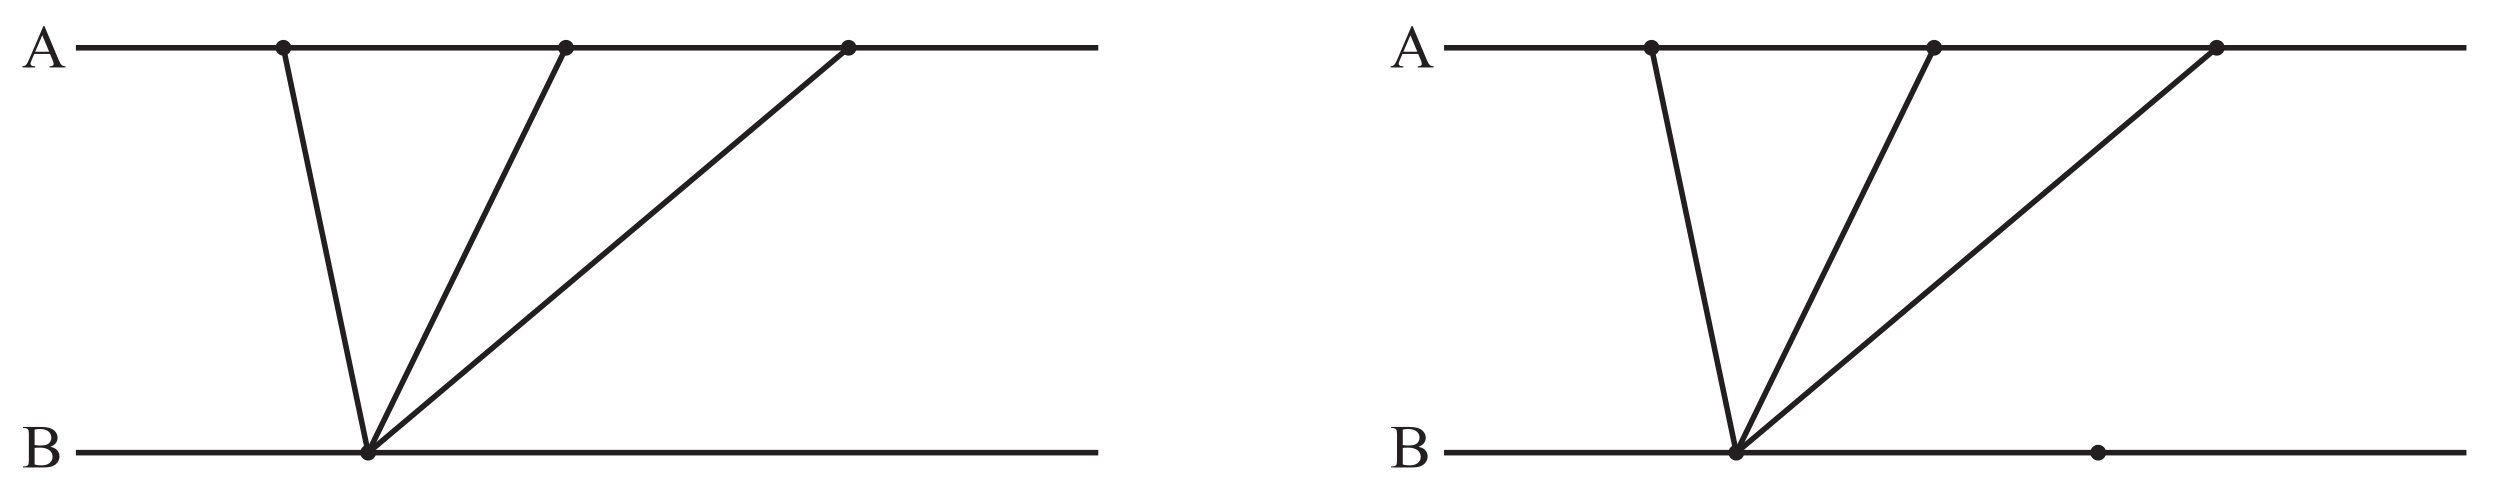
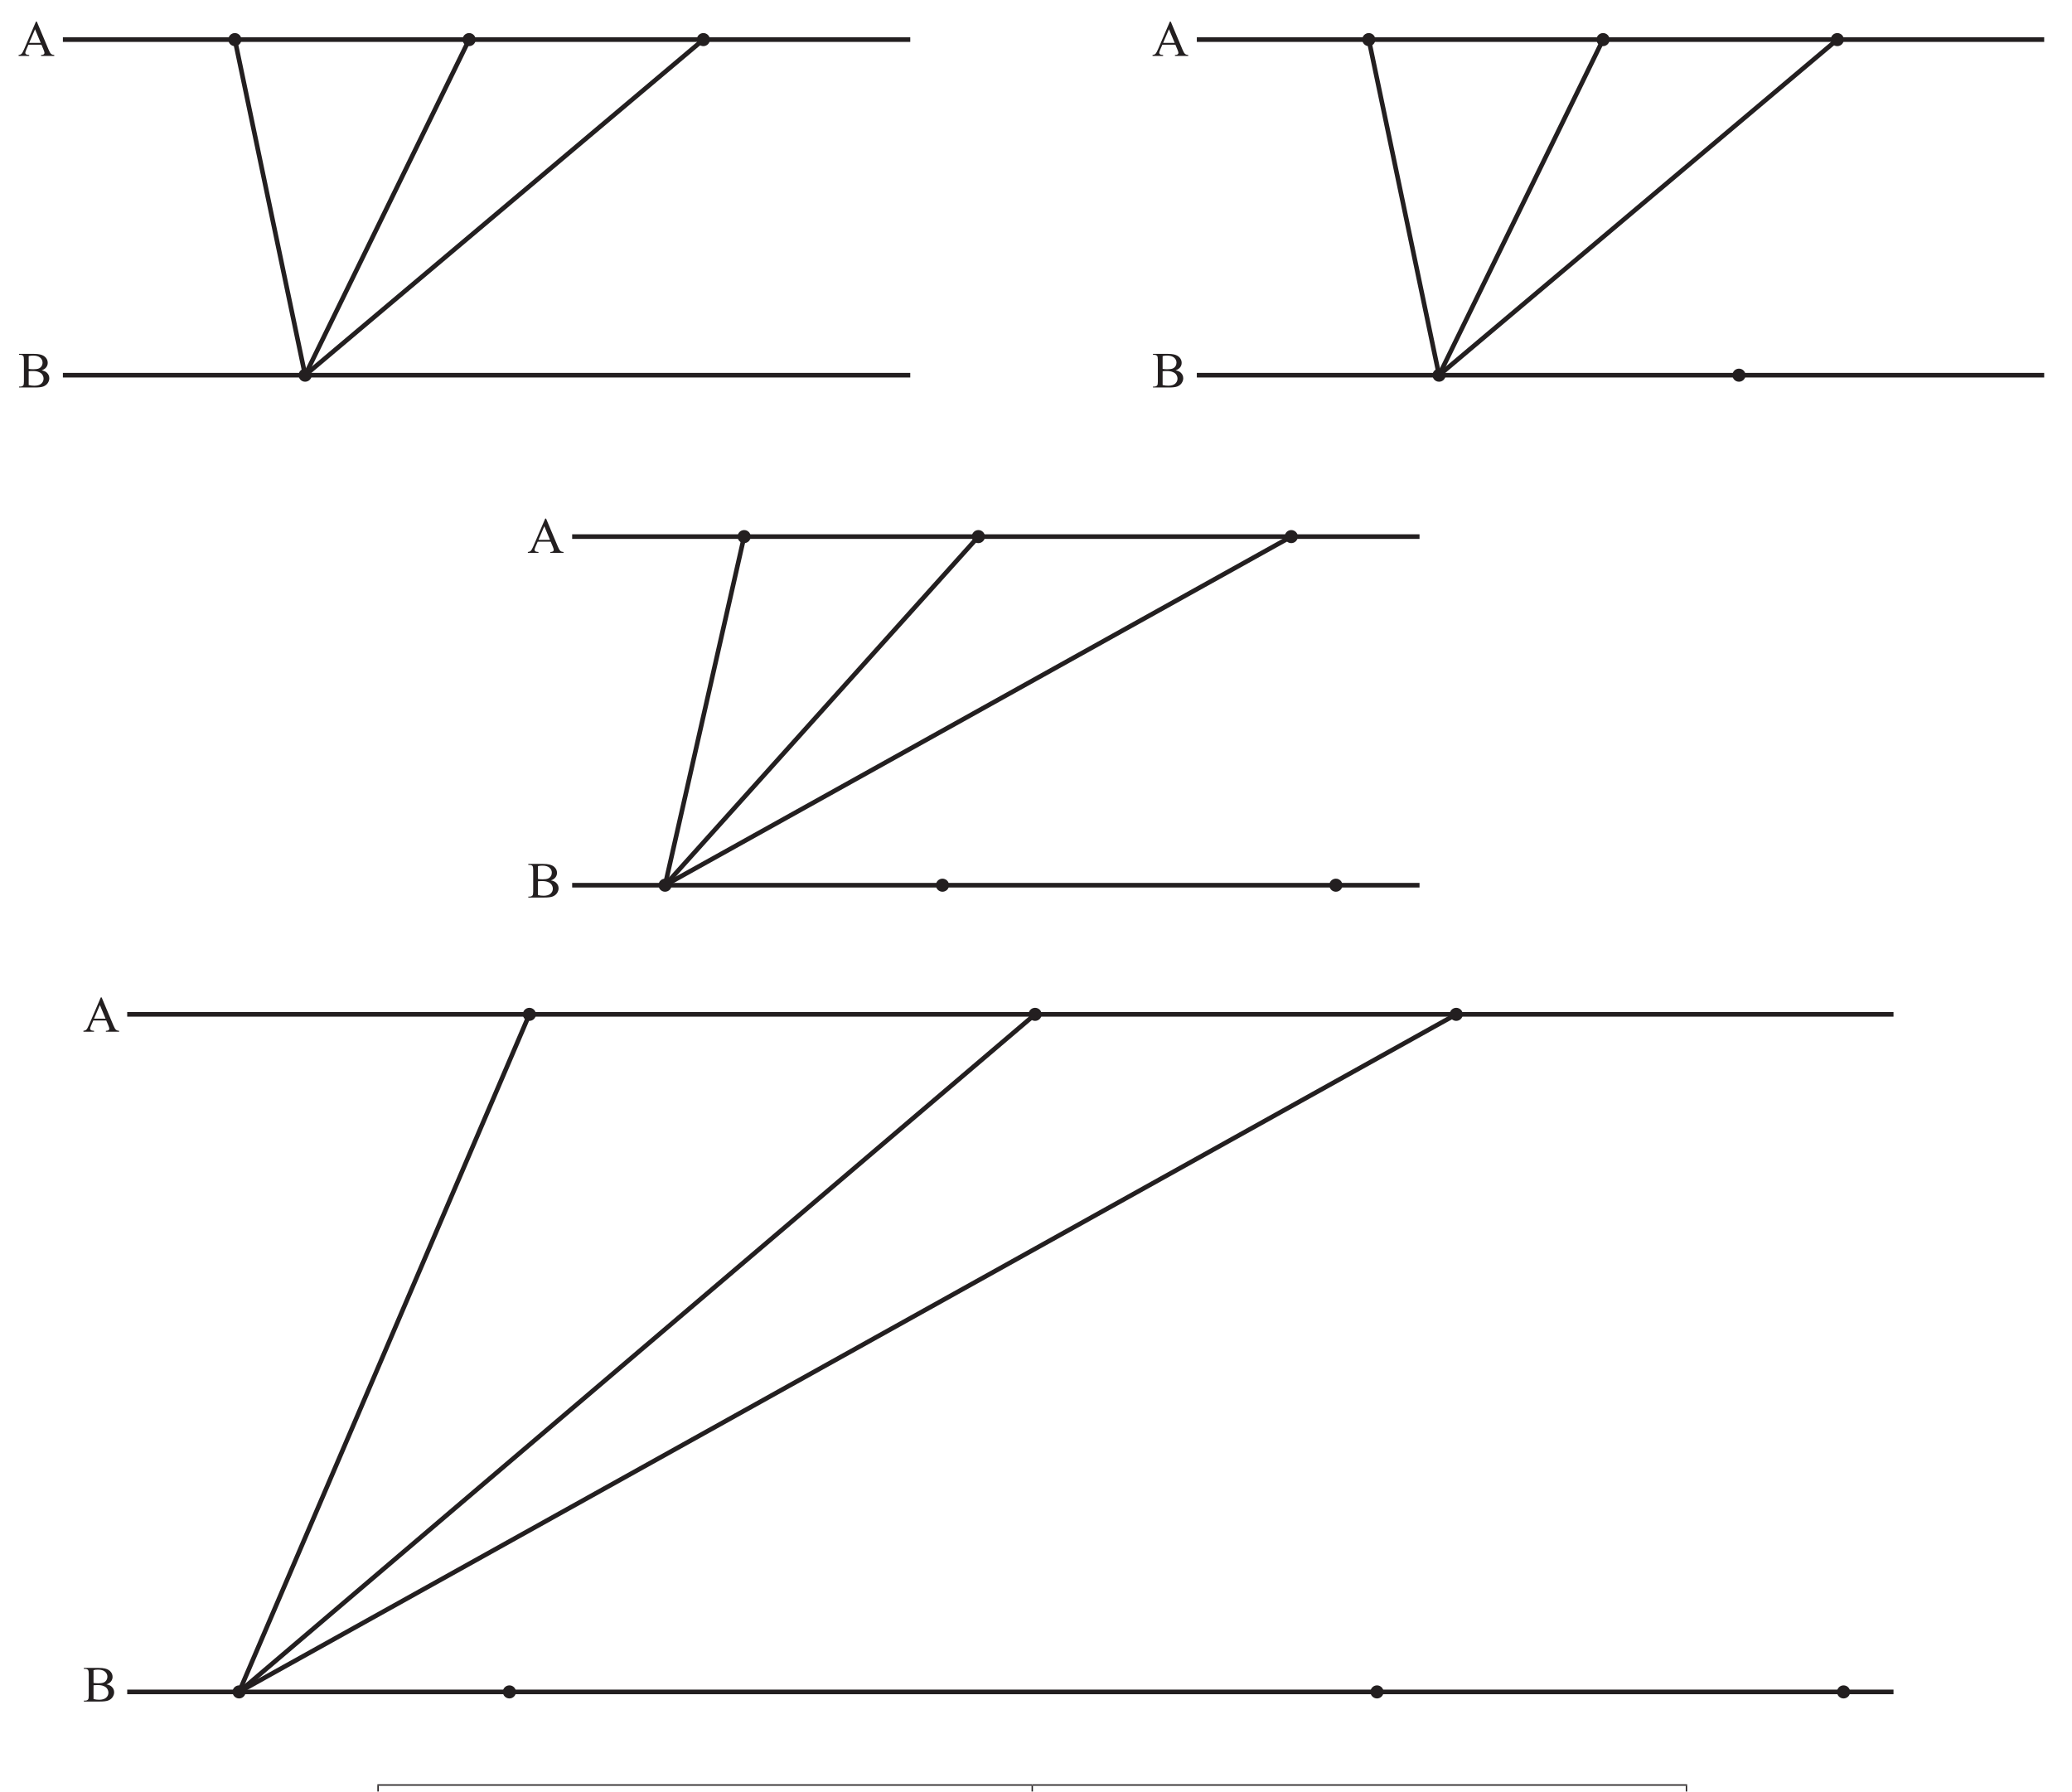
- <svg xmlns="http://www.w3.org/2000/svg" xmlns:xlink="http://www.w3.org/1999/xlink" data-id="0607_2019ON_62_q03a_diagram1" data-width-mm="158.36" data-height-mm="31.33" data-measure="false" data-source="0607/62 ON 2019 p4" version="1.1" width="448.900" height="88.8" viewBox="0 0 448.900 88.8">
+ <svg xmlns="http://www.w3.org/2000/svg" xmlns:xlink="http://www.w3.org/1999/xlink" data-id="0607_2019ON_62_q03a_diagram1" data-width-mm="158.36" data-height-mm="136.91" data-measure="false" data-source="0607/62 ON 2019 p4" version="1.1" width="448.900" height="388.102" viewBox="0 0 448.900 388.102">
  <defs>
    <clipPath id="clip_1">
-       <path transform="matrix(1,0,0,-1,-74,719.09)" d="M74 630.290H522.9V719.09H74Z" />
+       <path transform="matrix(1,0,0,-1,-74,719.090)" d="M74 330.987H522.9V719.09H74Z" />
    </clipPath>
    <clipPath id="clip_2">
-       <path transform="matrix(1,0,0,-1,-74,719.09)" d="M0 0H595.276V841.89H0Z" />
+       <path transform="matrix(1,0,0,-1,-74,719.090)" d="M0 0H595.276V841.89H0Z" />
    </clipPath>
    <clipPath id="clip_3">
-       <path transform="matrix(1,0,0,-1,-74,719.09)" d="M0 0H595.276V841.89H0Z" />
+       <path transform="matrix(1,0,0,-1,-74,719.090)" d="M0 0H595.276V841.89H0Z" />
    </clipPath>
    <clipPath id="clip_4">
-       <path transform="matrix(1,0,0,-1,-74,719.09)" d="M75.4 348.378H519.875V715.433H75.4Z" />
+       <path transform="matrix(1,0,0,-1,-74,719.090)" d="M75.4 348.378H519.875V715.433H75.4Z" />
    </clipPath>
    <clipPath id="clip_5">
-       <path transform="matrix(1,0,0,-1,-74,719.09)" d="M75.4 348.378H519.875V715.433H75.4Z" />
+       <path transform="matrix(1,0,0,-1,-74,719.090)" d="M75.4 348.378H519.875V715.433H75.4Z" />
    </clipPath>
    <path id="font_6_36" d="M.457 .221H.201L.156 .117C.145 .091 .139 .072 .139 .059 .139 .049 .144 .040 .154 .033 .163 .025 .184 .020 .216 .018V0H.007V.018C.035 .023 .053 .029 .061 .037 .078 .053 .096 .084 .116 .132L.349 .676H.366L.597 .126C.615 .082 .632 .053 .647 .040 .662 .027 .683 .020 .710 .018V0H.449V.018C.476 .019 .493 .024 .503 .031 .512 .039 .517 .048 .517 .058 .517 .073 .510 .095 .497 .126L.457 .221M.443 .257 .331 .525 .216 .257H.443Z" />
    <path id="font_6_37" d="M.461 .338C.507 .329 .542 .313 .564 .291 .596 .261 .612 .225 .612 .181 .612 .148 .601 .117 .581 .086 .560 .056 .531 .034 .495 .020 .459 .006 .403 0 .329 0H.016V.018H.041C.069 .018 .089 .027 .101 .044 .108 .056 .112 .080 .112 .117V.544C.112 .585 .107 .611 .098 .622 .085 .636 .066 .643 .041 .643H.016V.662H.302C.356 .662 .398 .658 .431 .650 .479 .638 .517 .618 .542 .588 .568 .558 .581 .524 .581 .485 .581 .452 .571 .423 .551 .397 .531 .371 .501 .351 .461 .338M.206 .366C.218 .363 .231 .362 .247 .361 .262 .359 .279 .359 .298 .359 .345 .359 .381 .364 .405 .374 .429 .384 .447 .400 .460 .421 .473 .442 .479 .465 .479 .490 .479 .528 .463 .561 .432 .588 .400 .615 .354 .628 .293 .628 .261 .628 .232 .625 .206 .618V.366M.206 .048C.243 .039 .281 .035 .317 .035 .376 .035 .421 .048 .452 .074 .483 .101 .499 .134 .499 .173 .499 .199 .492 .223 .478 .247 .464 .271 .441 .290 .409 .303 .378 .317 .339 .324 .292 .324 .272 .324 .255 .323 .240 .323 .226 .322 .214 .321 .206 .319V.048Z" />
    <clipPath id="clip_7">
-       <path transform="matrix(1,0,0,-1,-74,719.09)" d="M75.4 348.378H519.875V715.433H75.4Z" />
+       <path transform="matrix(1,0,0,-1,-74,719.090)" d="M75.4 348.378H519.875V715.433H75.4Z" />
    </clipPath>
    <clipPath id="clip_8">
-       <path transform="matrix(1,0,0,-1,-74,719.09)" d="M75.4 348.378H519.875V715.433H75.4Z" />
+       <path transform="matrix(1,0,0,-1,-74,719.090)" d="M75.4 348.378H519.875V715.433H75.4Z" />
    </clipPath>
    <clipPath id="clip_9">
      <path transform="matrix(1,0,0,-1,-73.999,719.090)" d="M75.4 348.378H519.875V715.433H75.4Z" />
    </clipPath>
    <clipPath id="clip_10">
      <path transform="matrix(1,0,0,-1,-73.999,719.090)" d="M75.4 348.378H519.875V715.433H75.4Z" />
    </clipPath>
    <clipPath id="clip_11">
      <path transform="matrix(1,0,0,-1,-73.999,719.090)" d="M75.4 348.378H519.875V715.433H75.4Z" />
    </clipPath>
  </defs>
  <g clip-path="url(#clip_1)">
    <g clip-path="url(#clip_2)">
      <g clip-path="url(#clip_3)" />
-       <path transform="matrix(1,0,0,-1,13.626,8.579)" stroke-width="1" stroke-linecap="butt" stroke-miterlimit="4" stroke-linejoin="miter" fill="none" stroke="#231f20" d="M0 0H183.582" />
+       <path transform="matrix(1,0,0,-1,13.626,8.580)" stroke-width="1" stroke-linecap="butt" stroke-miterlimit="4" stroke-linejoin="miter" fill="none" stroke="#231f20" d="M0 0H183.582" />
      <path transform="matrix(1,0,0,-1,13.626,81.279)" stroke-width="1" stroke-linecap="butt" stroke-miterlimit="4" stroke-linejoin="miter" fill="none" stroke="#231f20" d="M0 0H183.582" />
      <g clip-path="url(#clip_4)">
-         <path transform="matrix(1,0,0,-1,52.302,8.579)" d="M0 0C0-.783-.635-1.417-1.417-1.417-2.2-1.417-2.835-.783-2.835 0-2.835 .783-2.2 1.417-1.417 1.417-.635 1.417 0 .783 0 0" fill="#231f20" />
+         <path transform="matrix(1,0,0,-1,52.302,8.580)" d="M0 0C0-.783-.635-1.417-1.417-1.417-2.2-1.417-2.835-.783-2.835 0-2.835 .783-2.2 1.417-1.417 1.417-.635 1.417 0 .783 0 0" fill="#231f20" />
        <path transform="matrix(1,0,0,-1,67.525,81.279)" d="M0 0C0-.783-.635-1.417-1.417-1.417-2.2-1.417-2.835-.783-2.835 0-2.835 .783-2.2 1.417-1.417 1.417-.635 1.417 0 .783 0 0" fill="#231f20" />
-         <path transform="matrix(1,0,0,-1,103.051,8.579)" d="M0 0C0-.783-.635-1.417-1.417-1.417-2.2-1.417-2.835-.783-2.835 0-2.835 .783-2.2 1.417-1.417 1.417-.635 1.417 0 .783 0 0" fill="#231f20" />
-         <path transform="matrix(1,0,0,-1,153.800,8.579)" d="M0 0C0-.783-.635-1.417-1.417-1.417-2.2-1.417-2.835-.783-2.835 0-2.835 .783-2.2 1.417-1.417 1.417-.635 1.417 0 .783 0 0" fill="#231f20" />
+         <path transform="matrix(1,0,0,-1,103.051,8.580)" d="M0 0C0-.783-.635-1.417-1.417-1.417-2.2-1.417-2.835-.783-2.835 0-2.835 .783-2.2 1.417-1.417 1.417-.635 1.417 0 .783 0 0" fill="#231f20" />
+         <path transform="matrix(1,0,0,-1,153.800,8.580)" d="M0 0C0-.783-.635-1.417-1.417-1.417-2.2-1.417-2.835-.783-2.835 0-2.835 .783-2.2 1.417-1.417 1.417-.635 1.417 0 .783 0 0" fill="#231f20" />
      </g>
      <g clip-path="url(#clip_5)">
        <use data-text="A" xlink:href="#font_6_36" transform="matrix(11,0,0,-11,3.950,12.112)" fill="#231f20" />
      </g>
      <use data-text="B" xlink:href="#font_6_37" transform="matrix(11,0,0,-11,3.950,83.942)" fill="#231f20" />
-       <path transform="matrix(1,0,0,-1,50.884,8.579)" stroke-width="1" stroke-linecap="butt" stroke-linejoin="round" fill="none" stroke="#231f20" d="M0 0 15.223-72.699 101.499 0" />
-       <path transform="matrix(1,0,0,-1,101.634,8.579)" stroke-width="1" stroke-linecap="butt" stroke-linejoin="round" fill="none" stroke="#231f20" d="M0 0-35.526-72.699" />
-       <path transform="matrix(1,0,0,-1,259.293,8.579)" stroke-width="1" stroke-linecap="butt" stroke-miterlimit="4" stroke-linejoin="miter" fill="none" stroke="#231f20" d="M0 0H183.582" />
+       <path transform="matrix(1,0,0,-1,50.884,8.580)" stroke-width="1" stroke-linecap="butt" stroke-linejoin="round" fill="none" stroke="#231f20" d="M0 0 15.223-72.699 101.499 0" />
+       <path transform="matrix(1,0,0,-1,101.634,8.580)" stroke-width="1" stroke-linecap="butt" stroke-linejoin="round" fill="none" stroke="#231f20" d="M0 0-35.526-72.699" />
+       <path transform="matrix(1,0,0,-1,259.293,8.580)" stroke-width="1" stroke-linecap="butt" stroke-miterlimit="4" stroke-linejoin="miter" fill="none" stroke="#231f20" d="M0 0H183.582" />
      <path transform="matrix(1,0,0,-1,259.293,81.279)" stroke-width="1" stroke-linecap="butt" stroke-miterlimit="4" stroke-linejoin="miter" fill="none" stroke="#231f20" d="M0 0H183.582" />
      <g clip-path="url(#clip_7)">
-         <path transform="matrix(1,0,0,-1,297.968,8.579)" d="M0 0C0-.783-.635-1.417-1.417-1.417-2.2-1.417-2.835-.783-2.835 0-2.835 .783-2.2 1.417-1.417 1.417-.635 1.417 0 .783 0 0" fill="#231f20" />
+         <path transform="matrix(1,0,0,-1,297.968,8.580)" d="M0 0C0-.783-.635-1.417-1.417-1.417-2.2-1.417-2.835-.783-2.835 0-2.835 .783-2.2 1.417-1.417 1.417-.635 1.417 0 .783 0 0" fill="#231f20" />
        <path transform="matrix(1,0,0,-1,313.192,81.279)" d="M0 0C0-.783-.635-1.417-1.417-1.417-2.2-1.417-2.835-.783-2.835 0-2.835 .783-2.2 1.417-1.417 1.417-.635 1.417 0 .783 0 0" fill="#231f20" />
        <path transform="matrix(1,0,0,-1,378.168,81.279)" d="M0 0C0-.783-.635-1.417-1.417-1.417-2.2-1.417-2.835-.783-2.835 0-2.835 .783-2.2 1.417-1.417 1.417-.635 1.417 0 .783 0 0" fill="#231f20" />
-         <path transform="matrix(1,0,0,-1,348.718,8.579)" d="M0 0C0-.783-.635-1.417-1.417-1.417-2.2-1.417-2.835-.783-2.835 0-2.835 .783-2.2 1.417-1.417 1.417-.635 1.417 0 .783 0 0" fill="#231f20" />
-         <path transform="matrix(1,0,0,-1,399.467,8.579)" d="M0 0C0-.783-.635-1.417-1.417-1.417-2.2-1.417-2.835-.783-2.835 0-2.835 .783-2.2 1.417-1.417 1.417-.635 1.417 0 .783 0 0" fill="#231f20" />
+         <path transform="matrix(1,0,0,-1,348.718,8.580)" d="M0 0C0-.783-.635-1.417-1.417-1.417-2.2-1.417-2.835-.783-2.835 0-2.835 .783-2.2 1.417-1.417 1.417-.635 1.417 0 .783 0 0" fill="#231f20" />
+         <path transform="matrix(1,0,0,-1,399.467,8.580)" d="M0 0C0-.783-.635-1.417-1.417-1.417-2.2-1.417-2.835-.783-2.835 0-2.835 .783-2.2 1.417-1.417 1.417-.635 1.417 0 .783 0 0" fill="#231f20" />
      </g>
      <g clip-path="url(#clip_8)">
        <use data-text="A" xlink:href="#font_6_36" transform="matrix(11,0,0,-11,249.617,12.112)" fill="#231f20" />
      </g>
      <use data-text="B" xlink:href="#font_6_37" transform="matrix(11,0,0,-11,249.617,83.942)" fill="#231f20" />
-       <path transform="matrix(1,0,0,-1,296.551,8.579)" stroke-width="1" stroke-linecap="butt" stroke-linejoin="round" fill="none" stroke="#231f20" d="M0 0 15.223-72.699 101.499 0" />
-       <path transform="matrix(1,0,0,-1,347.300,8.579)" stroke-width="1" stroke-linecap="butt" stroke-linejoin="round" fill="none" stroke="#231f20" d="M0 0-35.526-72.699" />
-       <g clip-path="url(#clip_9)" />
-       <g clip-path="url(#clip_10)" />
-       <g clip-path="url(#clip_11)" />
+       <path transform="matrix(1,0,0,-1,296.551,8.580)" stroke-width="1" stroke-linecap="butt" stroke-linejoin="round" fill="none" stroke="#231f20" d="M0 0 15.223-72.699 101.499 0" />
+       <path transform="matrix(1,0,0,-1,347.300,8.580)" stroke-width="1" stroke-linecap="butt" stroke-linejoin="round" fill="none" stroke="#231f20" d="M0 0-35.526-72.699" />
+       <path transform="matrix(1,0,0,-1,123.959,116.246)" stroke-width="1" stroke-linecap="butt" stroke-miterlimit="4" stroke-linejoin="miter" fill="none" stroke="#231f20" d="M0 0H183.582" />
+       <path transform="matrix(1,0,0,-1,123.959,191.765)" stroke-width="1" stroke-linecap="butt" stroke-miterlimit="4" stroke-linejoin="miter" fill="none" stroke="#231f20" d="M0 0H183.582" />
+       <g clip-path="url(#clip_9)">
+         <path transform="matrix(1,0,0,-1,162.635,116.246)" d="M0 0C0-.783-.635-1.417-1.417-1.417-2.2-1.417-2.835-.783-2.835 0-2.835 .783-2.2 1.417-1.417 1.417-.635 1.417 0 .783 0 0" fill="#231f20" />
+         <path transform="matrix(1,0,0,-1,145.502,191.765)" d="M0 0C0-.783-.635-1.417-1.417-1.417-2.2-1.417-2.835-.783-2.835 0-2.835 .783-2.2 1.417-1.417 1.417-.635 1.417 0 .783 0 0" fill="#231f20" />
+         <path transform="matrix(1,0,0,-1,205.605,191.765)" d="M0 0C0-.783-.635-1.417-1.417-1.417-2.2-1.417-2.835-.783-2.835 0-2.835 .783-2.2 1.417-1.417 1.417-.635 1.417 0 .783 0 0" fill="#231f20" />
+         <path transform="matrix(1,0,0,-1,290.835,191.765)" d="M0 0C0-.783-.635-1.417-1.417-1.417-2.2-1.417-2.835-.783-2.835 0-2.835 .783-2.2 1.417-1.417 1.417-.635 1.417 0 .783 0 0" fill="#231f20" />
+         <path transform="matrix(1,0,0,-1,213.384,116.246)" d="M0 0C0-.783-.635-1.417-1.417-1.417-2.2-1.417-2.835-.783-2.835 0-2.835 .783-2.2 1.417-1.417 1.417-.635 1.417 0 .783 0 0" fill="#231f20" />
+         <path transform="matrix(1,0,0,-1,281.169,116.246)" d="M0 0C0-.783-.635-1.417-1.417-1.417-2.2-1.417-2.835-.783-2.835 0-2.835 .783-2.2 1.417-1.417 1.417-.635 1.417 0 .783 0 0" fill="#231f20" />
+       </g>
+       <use data-text="A" xlink:href="#font_6_36" transform="matrix(11,0,0,-11,114.283,119.778)" fill="#231f20" />
+       <use data-text="B" xlink:href="#font_6_37" transform="matrix(11,0,0,-11,114.283,194.435)" fill="#231f20" />
+       <path transform="matrix(1,0,0,-1,161.218,116.246)" stroke-width="1" stroke-linecap="butt" stroke-linejoin="round" fill="none" stroke="#231f20" d="M0 0-17.133-75.519 118.534 0" />
+       <path transform="matrix(1,0,0,-1,211.967,116.246)" stroke-width="1" stroke-linecap="butt" stroke-linejoin="round" fill="none" stroke="#231f20" d="M0 0-67.882-75.519" />
+       <path transform="matrix(1,0,0,-1,27.560,219.742)" stroke-width="1" stroke-linecap="butt" stroke-miterlimit="4" stroke-linejoin="miter" fill="none" stroke="#231f20" d="M0 0H382.669" />
+       <path transform="matrix(1,0,0,-1,27.560,366.526)" stroke-width="1" stroke-linecap="butt" stroke-miterlimit="4" stroke-linejoin="miter" fill="none" stroke="#231f20" d="M0 0H382.669" />
+       <g clip-path="url(#clip_10)">
+         <path transform="matrix(1,0,0,-1,116.110,219.742)" d="M0 0C0-.783-.635-1.417-1.417-1.417-2.2-1.417-2.835-.783-2.835 0-2.835 .783-2.2 1.417-1.417 1.417-.635 1.417 0 .783 0 0" fill="#231f20" />
+         <path transform="matrix(1,0,0,-1,53.216,366.526)" d="M0 0C0-.783-.635-1.417-1.417-1.417-2.2-1.417-2.835-.783-2.835 0-2.835 .783-2.2 1.417-1.417 1.417-.635 1.417 0 .783 0 0" fill="#231f20" />
+         <path transform="matrix(1,0,0,-1,111.780,366.526)" d="M0 0C0-.783-.635-1.417-1.417-1.417-2.2-1.417-2.835-.783-2.835 0-2.835 .783-2.2 1.417-1.417 1.417-.635 1.417 0 .783 0 0" fill="#231f20" />
+         <path transform="matrix(1,0,0,-1,299.745,366.526)" d="M0 0C0-.783-.635-1.417-1.417-1.417-2.2-1.417-2.835-.783-2.835 0-2.835 .783-2.2 1.417-1.417 1.417-.635 1.417 0 .783 0 0" fill="#231f20" />
+         <path transform="matrix(1,0,0,-1,400.826,366.526)" d="M0 0C0-.783-.635-1.417-1.417-1.417-2.2-1.417-2.835-.783-2.835 0-2.835 .783-2.2 1.417-1.417 1.417-.635 1.417 0 .783 0 0" fill="#231f20" />
+         <path transform="matrix(1,0,0,-1,225.669,219.742)" d="M0 0C0-.783-.635-1.417-1.417-1.417-2.2-1.417-2.835-.783-2.835 0-2.835 .783-2.2 1.417-1.417 1.417-.635 1.417 0 .783 0 0" fill="#231f20" />
+         <path transform="matrix(1,0,0,-1,316.91,219.742)" d="M0 0C0-.783-.635-1.417-1.417-1.417-2.2-1.417-2.835-.783-2.835 0-2.835 .783-2.2 1.417-1.417 1.417-.635 1.417 0 .783 0 0" fill="#231f20" />
+       </g>
+       <use data-text="A" xlink:href="#font_6_36" transform="matrix(11,0,0,-11,17.997,223.507)" fill="#231f20" />
+       <g clip-path="url(#clip_11)">
+         <use data-text="B" xlink:href="#font_6_37" transform="matrix(11,0,0,-11,17.997,368.608)" fill="#231f20" />
+       </g>
+       <path transform="matrix(1,0,0,-1,114.693,219.742)" stroke-width="1" stroke-linecap="butt" stroke-linejoin="round" fill="none" stroke="#231f20" d="M0 0-62.894-146.784 200.799 0" />
+       <path transform="matrix(1,0,0,-1,224.251,219.742)" stroke-width="1" stroke-linecap="butt" stroke-linejoin="round" fill="none" stroke="#231f20" d="M0 0-172.453-146.784" />
+       <path transform="matrix(1,0,0,-1,223.637,419.772)" stroke-width=".3" stroke-linecap="butt" stroke-miterlimit="10" stroke-linejoin="miter" fill="none" stroke="#231f20" d="M0 0V32.926" />
+       <path transform="matrix(1,0,0,-1,81.755,386.696)" stroke-width=".3" stroke-linecap="butt" stroke-miterlimit="10" stroke-linejoin="miter" fill="none" stroke="#231f20" d="M0 0H141.882" />
+       <path transform="matrix(1,0,0,-1,81.905,420.772)" stroke-width=".3" stroke-linecap="butt" stroke-miterlimit="10" stroke-linejoin="miter" fill="none" stroke="#231f20" d="M0 0V33.926" />
+       <path transform="matrix(1,0,0,-1,223.637,386.696)" stroke-width=".3" stroke-linecap="butt" stroke-miterlimit="10" stroke-linejoin="miter" fill="none" stroke="#231f20" d="M0 0H141.882" />
+       <path transform="matrix(1,0,0,-1,365.370,420.772)" stroke-width=".3" stroke-linecap="butt" stroke-miterlimit="10" stroke-linejoin="miter" fill="none" stroke="#231f20" d="M0 0V33.926" />
    </g>
  </g>
</svg>
